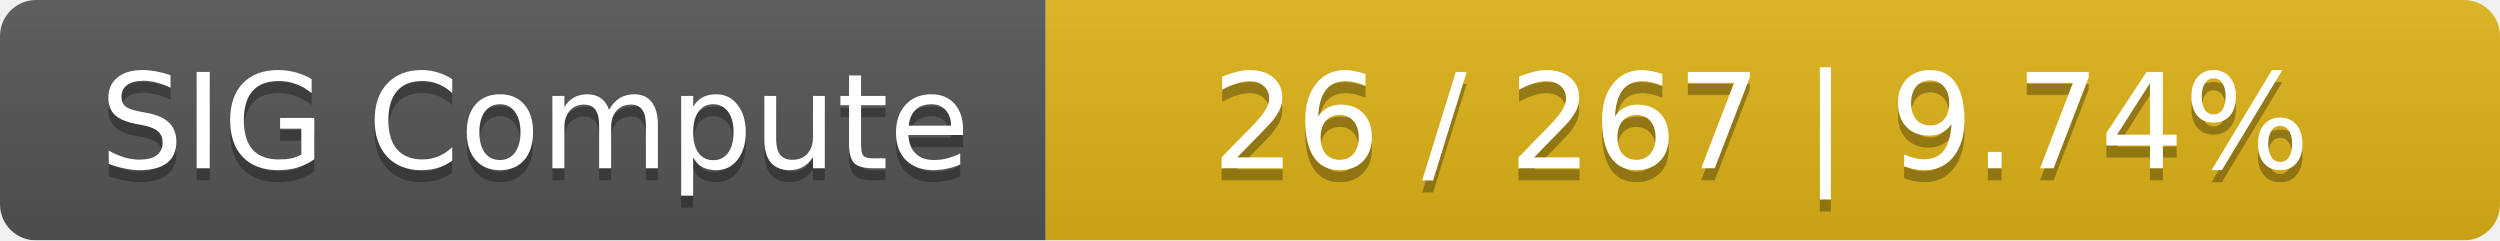
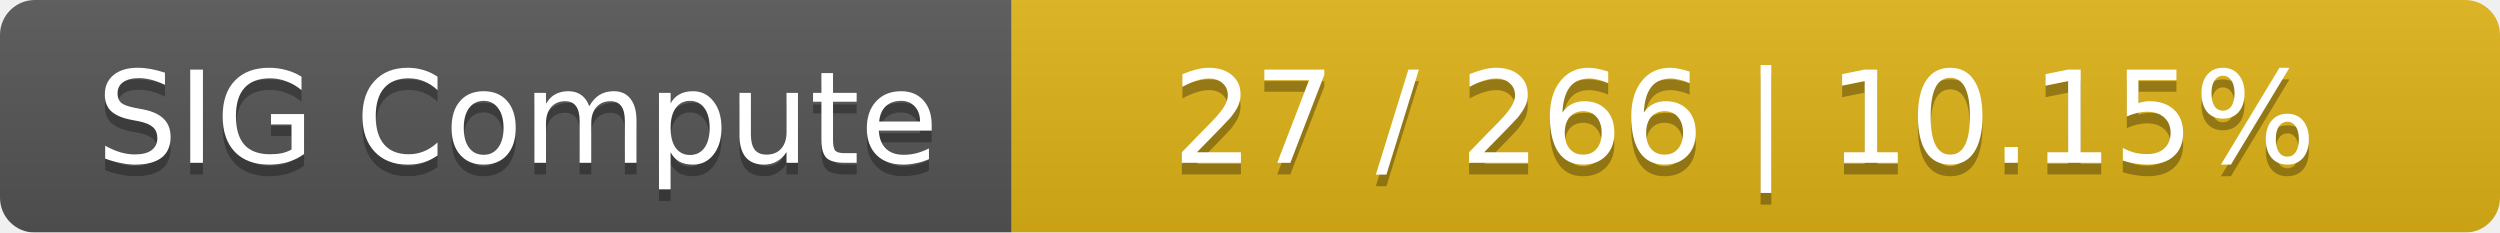
- <svg xmlns="http://www.w3.org/2000/svg" width="208" height="20">
+ <svg xmlns="http://www.w3.org/2000/svg" width="215" height="20">
  <linearGradient id="smooth" x2="0" y2="100%">
    <stop offset="0" stop-color="#bbb" stop-opacity=".1" />
    <stop offset="1" stop-opacity=".1" />
  </linearGradient>
  <mask id="round">
-     <rect width="208" height="20" rx="3" fill="#fff" />
+     <rect width="215" height="20" rx="3" fill="#fff" />
  </mask>
  <g mask="url(#round)">
    <rect width="87" height="20" fill="#555" />
-     <rect x="87" width="121" height="20" fill="#dfb317" />
-     <rect width="208" height="20" fill="url(#smooth)" />
+     <rect x="87" width="128" height="20" fill="#dfb317" />
+     <rect width="215" height="20" fill="url(#smooth)" />
  </g>
  <g fill="#fff" text-anchor="middle" font-family="DejaVu Sans,Verdana,Geneva,sans-serif" font-size="11">
    <text x="44.5" y="15" fill="#010101" fill-opacity=".3">SIG Compute</text>
    <text x="44.5" y="14">SIG Compute</text>
-     <text x="146.5" y="15" fill="#010101" fill-opacity=".3">26 / 267    |    9.74%</text>
-     <text x="146.5" y="14">26 / 267    |    9.74%</text>
+     <text x="150" y="15" fill="#010101" fill-opacity=".3">27 / 266    |    10.15%</text>
+     <text x="150" y="14">27 / 266    |    10.15%</text>
  </g>
</svg>
